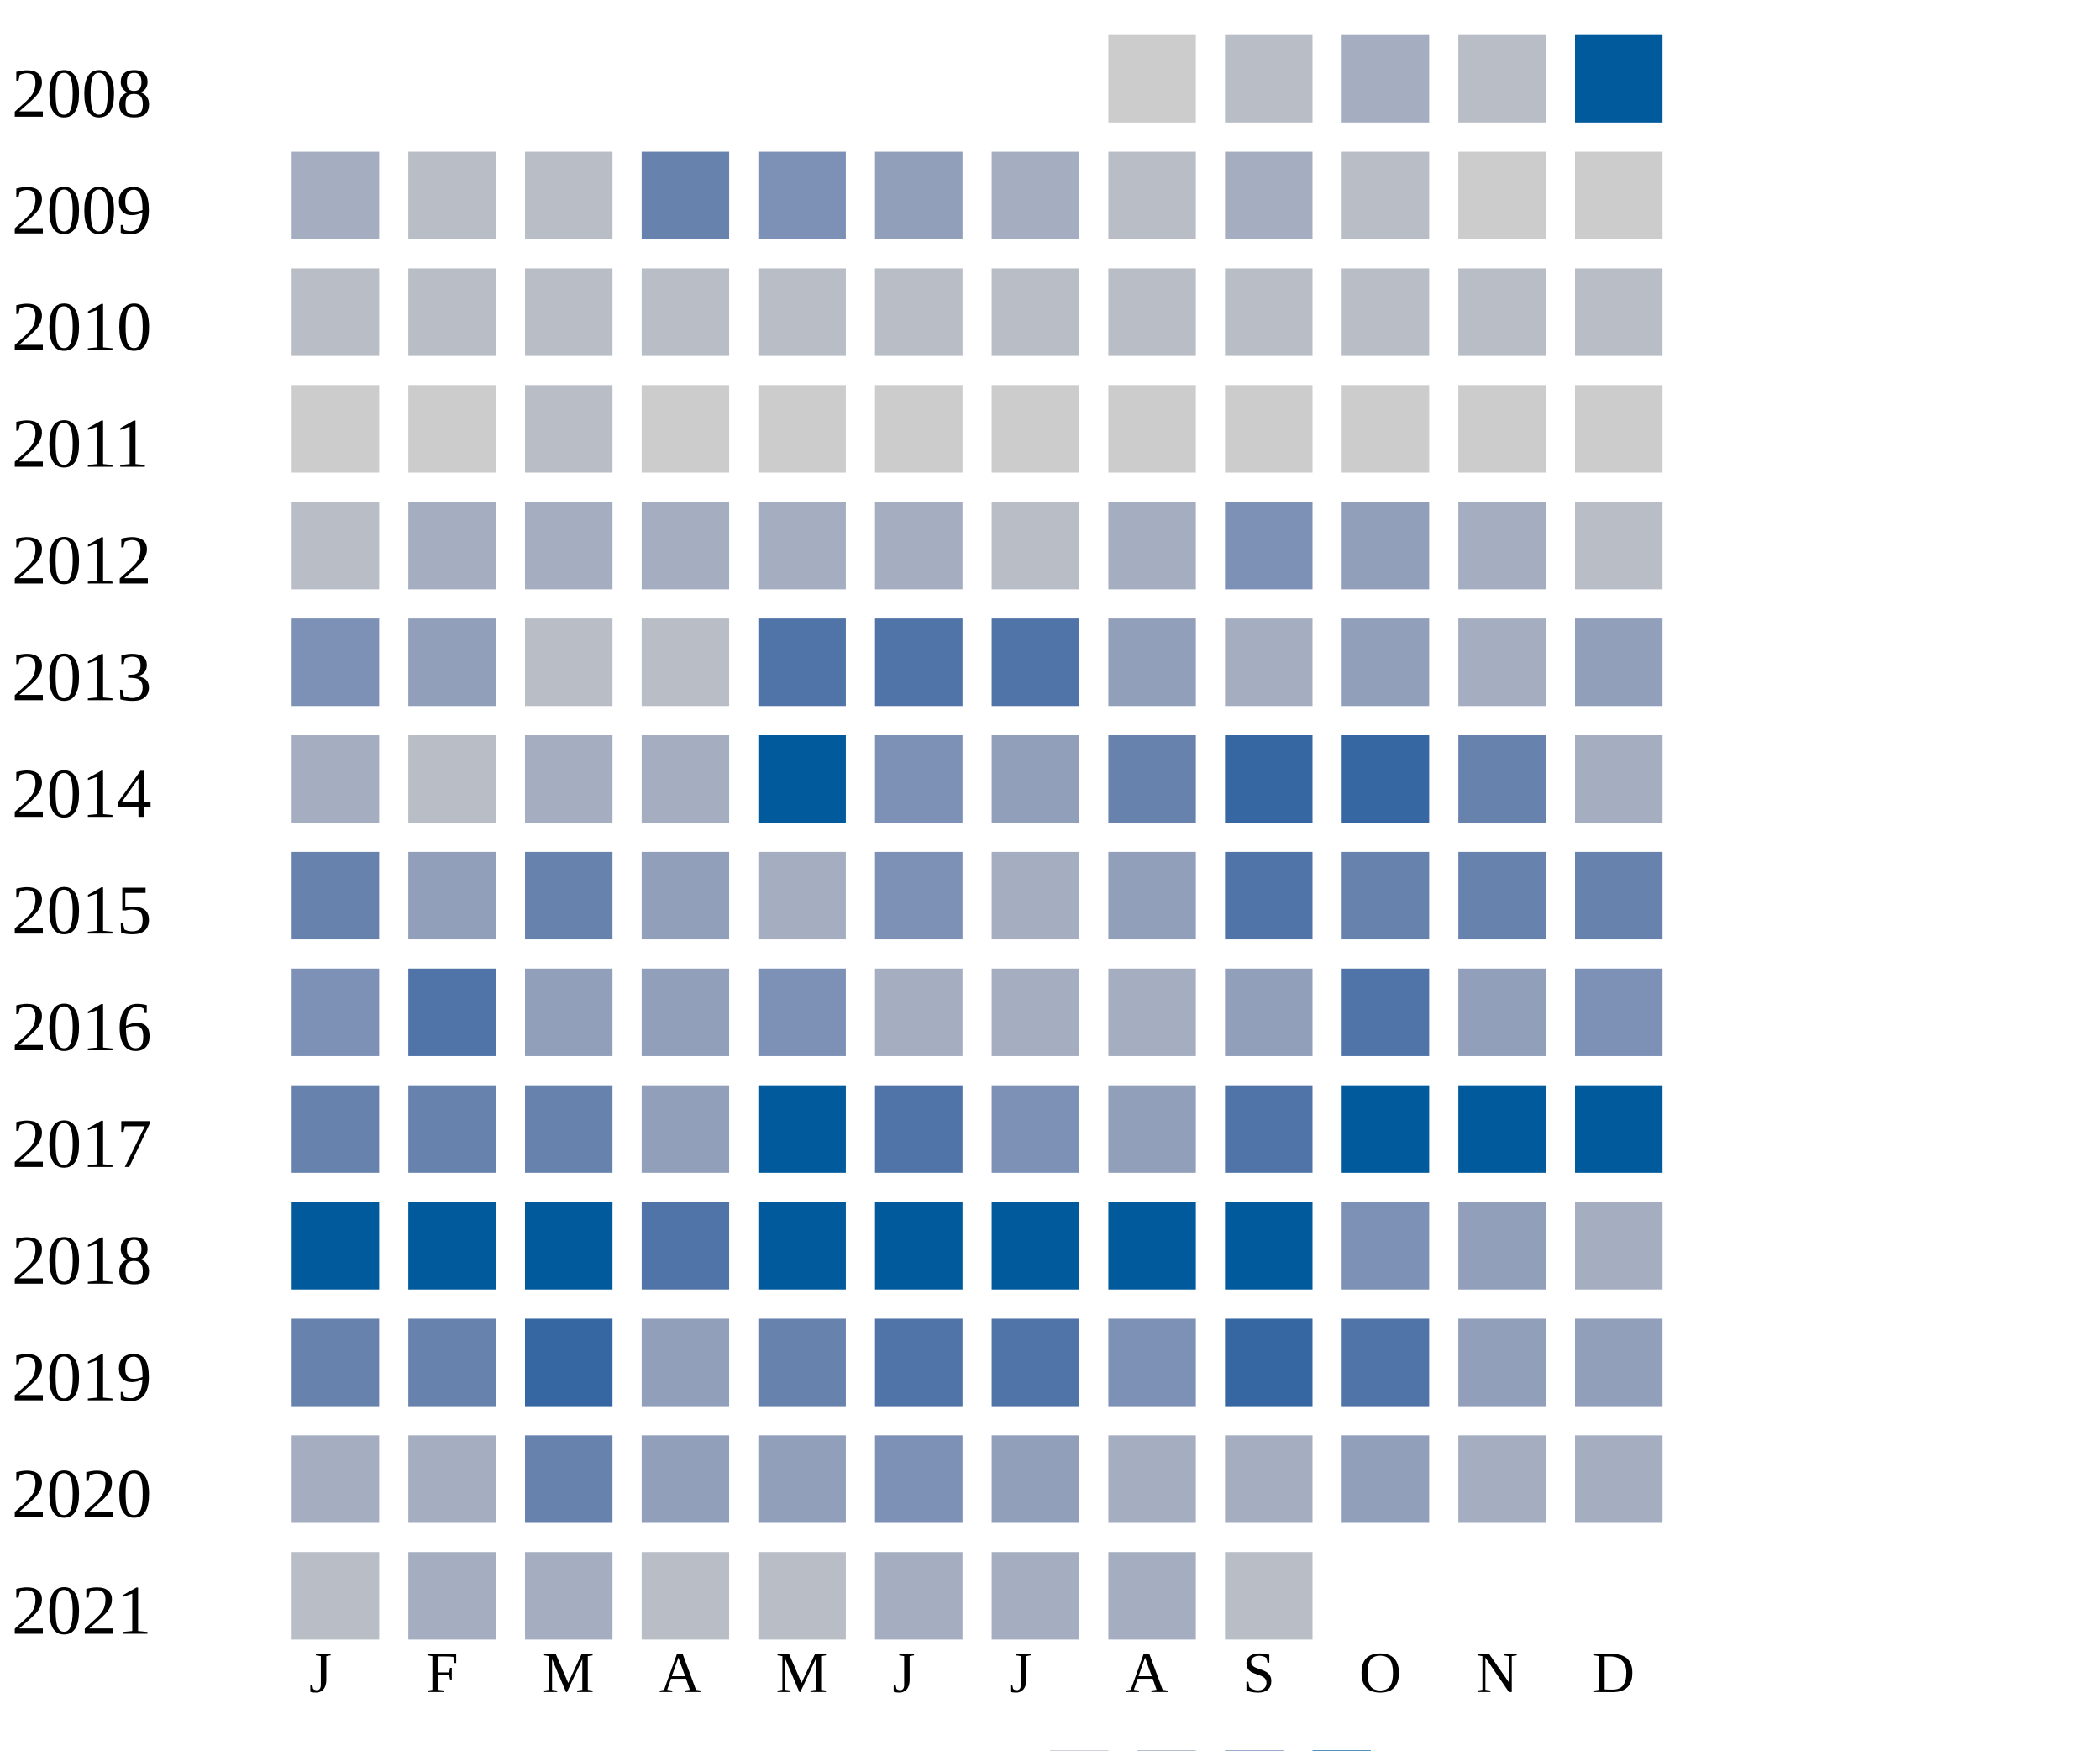
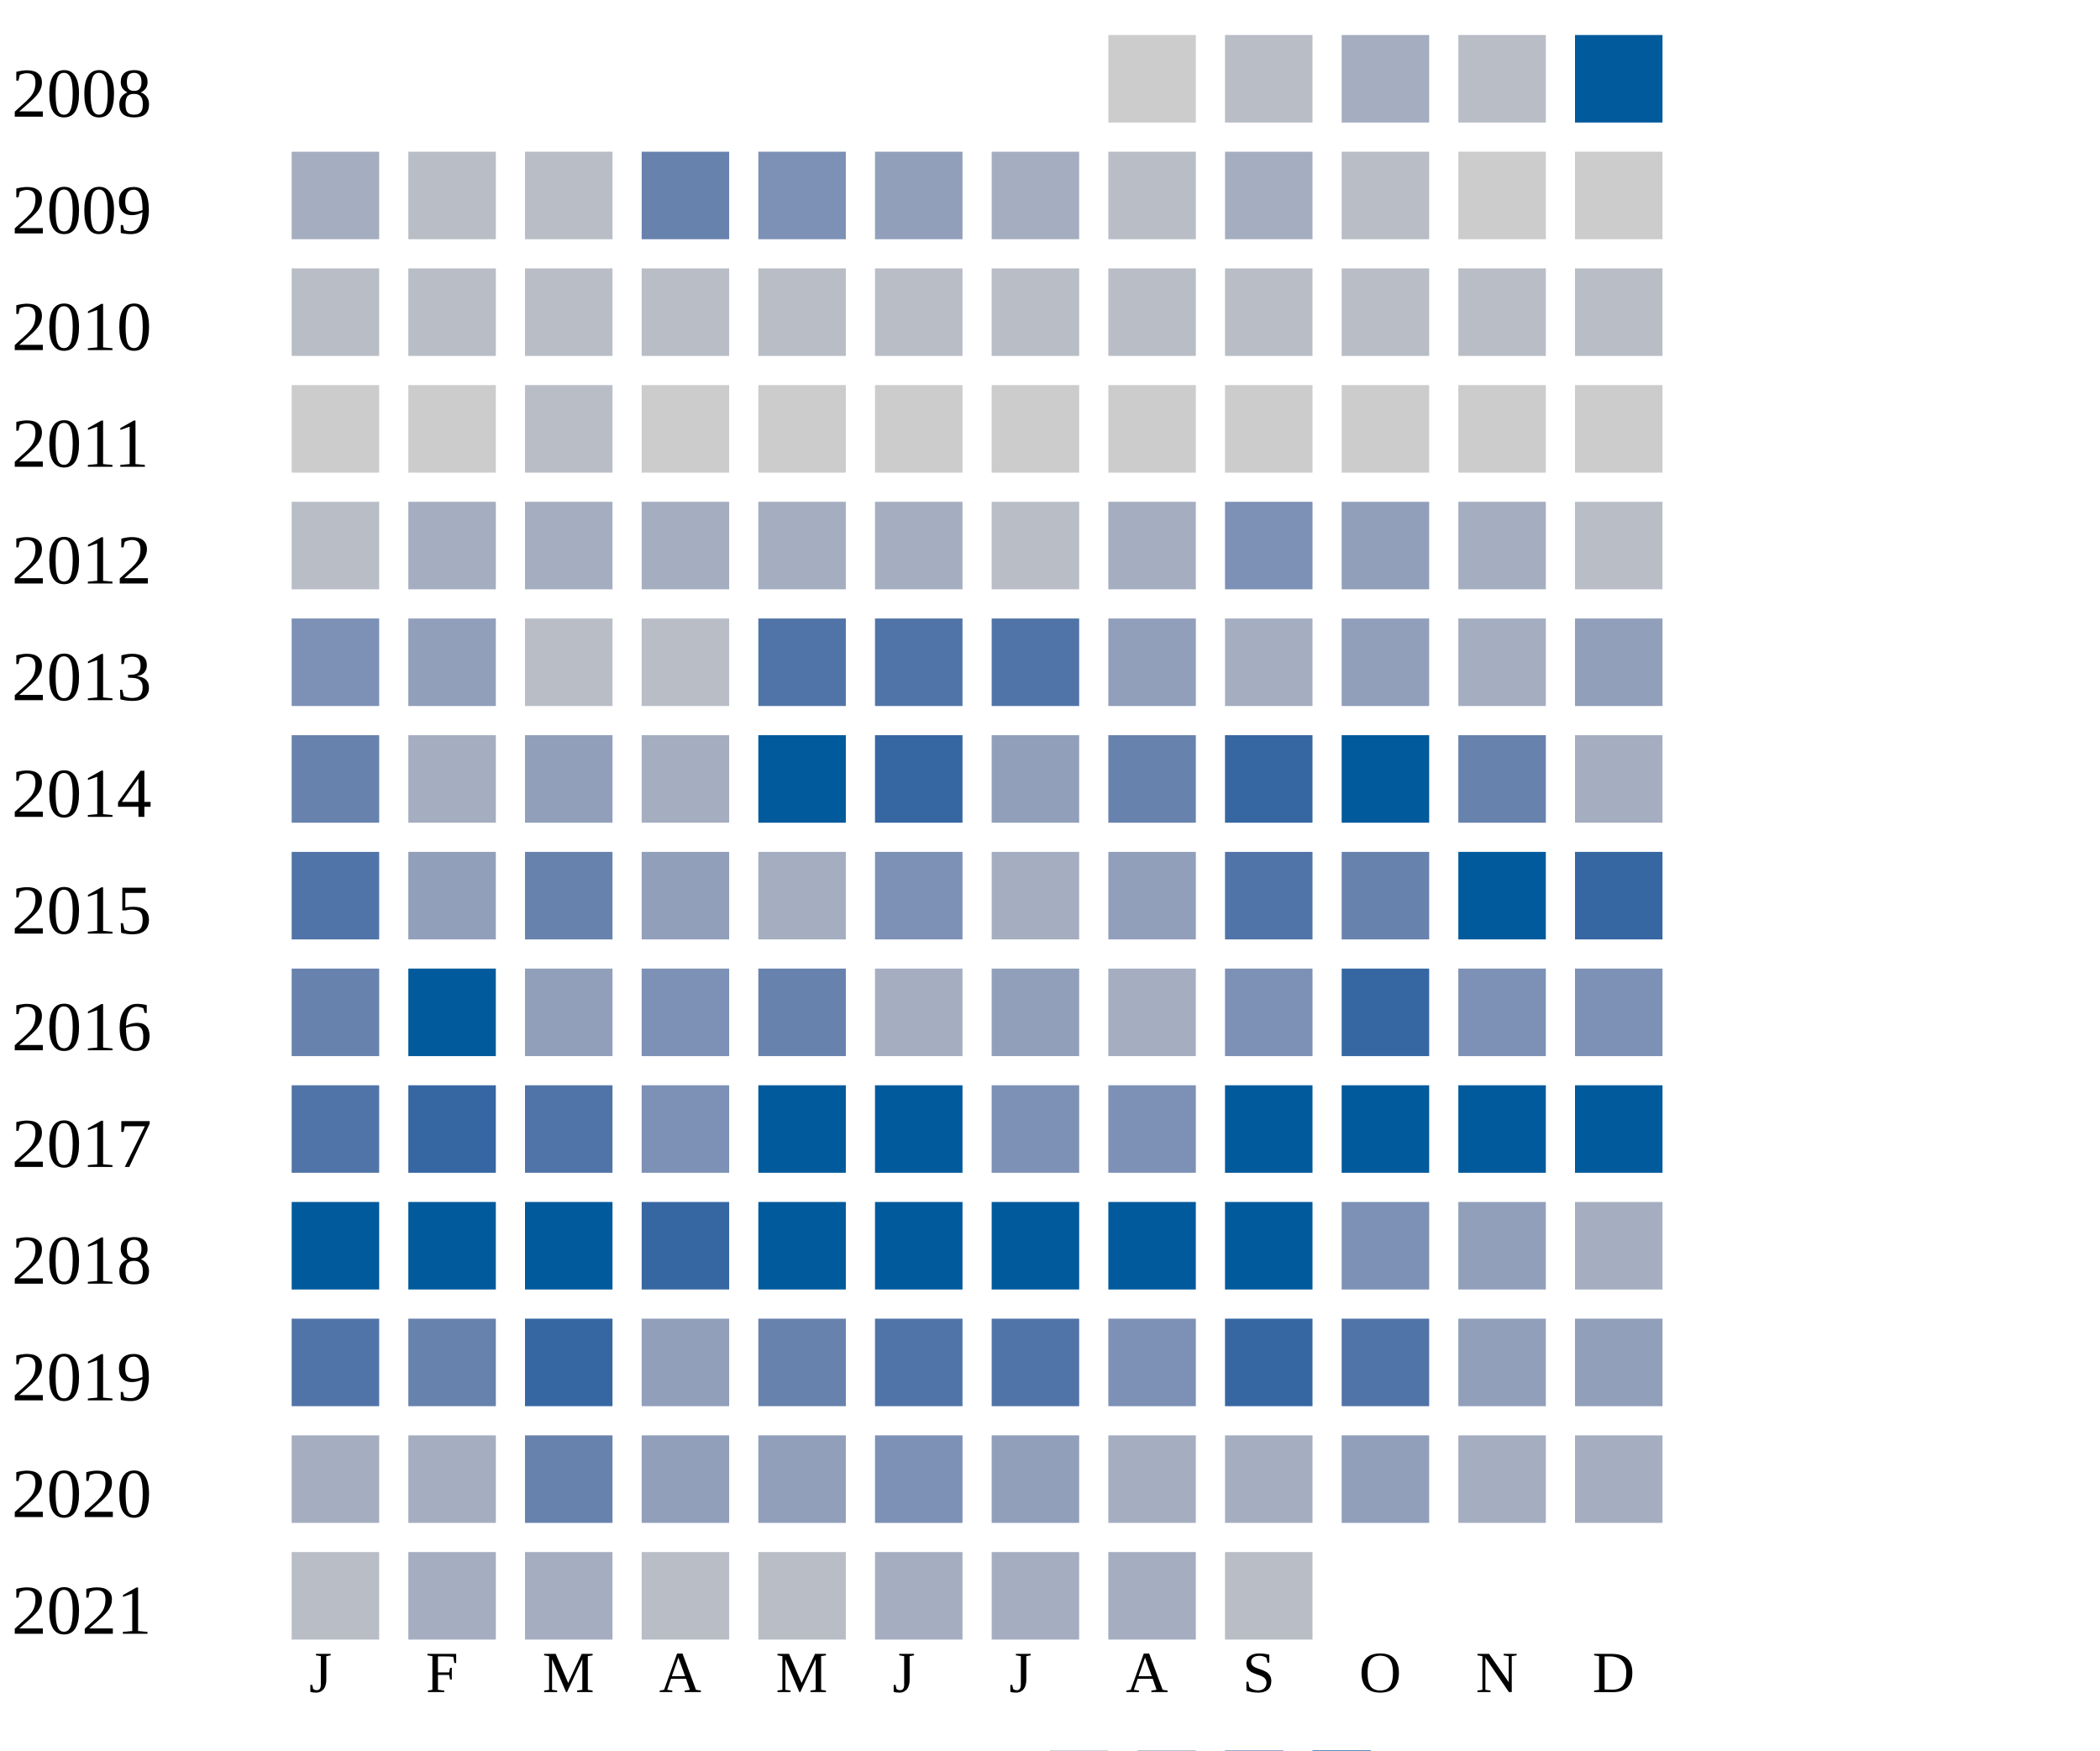
<svg xmlns="http://www.w3.org/2000/svg" width="360" height="300">
  <g transform="translate(0 0)">
    <text x="2" y="20">2008</text>
    <rect x="190" y="6" width="15" height="15" fill="#cccccc" />
    <rect x="210" y="6" width="15" height="15" fill="#b9bdc6" />
    <rect x="230" y="6" width="15" height="15" fill="#a5aec0" />
    <rect x="250" y="6" width="15" height="15" fill="#b9bdc6" />
    <rect x="270" y="6" width="15" height="15" fill="#005a9c" />
  </g>
  <g transform="translate(0 20)">
    <text x="2" y="20">2009</text>
    <rect x="50" y="6" width="15" height="15" fill="#a5aec0" />
    <rect x="70" y="6" width="15" height="15" fill="#b9bdc6" />
    <rect x="90" y="6" width="15" height="15" fill="#b9bdc6" />
    <rect x="110" y="6" width="15" height="15" fill="#6882ae" />
    <rect x="130" y="6" width="15" height="15" fill="#7d90b5" />
    <rect x="150" y="6" width="15" height="15" fill="#919fba" />
    <rect x="170" y="6" width="15" height="15" fill="#a5aec0" />
    <rect x="190" y="6" width="15" height="15" fill="#b9bdc6" />
    <rect x="210" y="6" width="15" height="15" fill="#a5aec0" />
    <rect x="230" y="6" width="15" height="15" fill="#b9bdc6" />
    <rect x="250" y="6" width="15" height="15" fill="#cccccc" />
    <rect x="270" y="6" width="15" height="15" fill="#cccccc" />
  </g>
  <g transform="translate(0 40)">
    <text x="2" y="20">2010</text>
    <rect x="50" y="6" width="15" height="15" fill="#b9bdc6" />
    <rect x="70" y="6" width="15" height="15" fill="#b9bdc6" />
    <rect x="90" y="6" width="15" height="15" fill="#b9bdc6" />
    <rect x="110" y="6" width="15" height="15" fill="#b9bdc6" />
    <rect x="130" y="6" width="15" height="15" fill="#b9bdc6" />
    <rect x="150" y="6" width="15" height="15" fill="#b9bdc6" />
    <rect x="170" y="6" width="15" height="15" fill="#b9bdc6" />
    <rect x="190" y="6" width="15" height="15" fill="#b9bdc6" />
    <rect x="210" y="6" width="15" height="15" fill="#b9bdc6" />
    <rect x="230" y="6" width="15" height="15" fill="#b9bdc6" />
    <rect x="250" y="6" width="15" height="15" fill="#b9bdc6" />
    <rect x="270" y="6" width="15" height="15" fill="#b9bdc6" />
  </g>
  <g transform="translate(0 60)">
    <text x="2" y="20">2011</text>
    <rect x="50" y="6" width="15" height="15" fill="#cccccc" />
    <rect x="70" y="6" width="15" height="15" fill="#cccccc" />
    <rect x="90" y="6" width="15" height="15" fill="#b9bdc6" />
    <rect x="110" y="6" width="15" height="15" fill="#cccccc" />
    <rect x="130" y="6" width="15" height="15" fill="#cccccc" />
    <rect x="150" y="6" width="15" height="15" fill="#cccccc" />
    <rect x="170" y="6" width="15" height="15" fill="#cccccc" />
    <rect x="190" y="6" width="15" height="15" fill="#cccccc" />
    <rect x="210" y="6" width="15" height="15" fill="#cccccc" />
    <rect x="230" y="6" width="15" height="15" fill="#cccccc" />
    <rect x="250" y="6" width="15" height="15" fill="#cccccc" />
    <rect x="270" y="6" width="15" height="15" fill="#cccccc" />
  </g>
  <g transform="translate(0 80)">
    <text x="2" y="20">2012</text>
    <rect x="50" y="6" width="15" height="15" fill="#b9bdc6" />
    <rect x="70" y="6" width="15" height="15" fill="#a5aec0" />
    <rect x="90" y="6" width="15" height="15" fill="#a5aec0" />
    <rect x="110" y="6" width="15" height="15" fill="#a5aec0" />
    <rect x="130" y="6" width="15" height="15" fill="#a5aec0" />
    <rect x="150" y="6" width="15" height="15" fill="#a5aec0" />
    <rect x="170" y="6" width="15" height="15" fill="#b9bdc6" />
    <rect x="190" y="6" width="15" height="15" fill="#a5aec0" />
    <rect x="210" y="6" width="15" height="15" fill="#7d90b5" />
    <rect x="230" y="6" width="15" height="15" fill="#919fba" />
    <rect x="250" y="6" width="15" height="15" fill="#a5aec0" />
    <rect x="270" y="6" width="15" height="15" fill="#b9bdc6" />
  </g>
  <g transform="translate(0 100)">
    <text x="2" y="20">2013</text>
    <rect x="50" y="6" width="15" height="15" fill="#7d90b5" />
    <rect x="70" y="6" width="15" height="15" fill="#919fba" />
    <rect x="90" y="6" width="15" height="15" fill="#b9bdc6" />
    <rect x="110" y="6" width="15" height="15" fill="#b9bdc6" />
    <rect x="130" y="6" width="15" height="15" fill="#5174a8" />
    <rect x="150" y="6" width="15" height="15" fill="#5174a8" />
    <rect x="170" y="6" width="15" height="15" fill="#5174a8" />
    <rect x="190" y="6" width="15" height="15" fill="#919fba" />
    <rect x="210" y="6" width="15" height="15" fill="#a5aec0" />
    <rect x="230" y="6" width="15" height="15" fill="#919fba" />
    <rect x="250" y="6" width="15" height="15" fill="#a5aec0" />
    <rect x="270" y="6" width="15" height="15" fill="#919fba" />
  </g>
  <g transform="translate(0 120)">
    <text x="2" y="20">2014</text>
-     <rect x="50" y="6" width="15" height="15" fill="#a5aec0" />
-     <rect x="70" y="6" width="15" height="15" fill="#b9bdc6" />
-     <rect x="90" y="6" width="15" height="15" fill="#a5aec0" />
+     <rect x="50" y="6" width="15" height="15" fill="#6882ae" />
+     <rect x="70" y="6" width="15" height="15" fill="#a5aec0" />
+     <rect x="90" y="6" width="15" height="15" fill="#919fba" />
    <rect x="110" y="6" width="15" height="15" fill="#a5aec0" />
    <rect x="130" y="6" width="15" height="15" fill="#005a9c" />
-     <rect x="150" y="6" width="15" height="15" fill="#7d90b5" />
+     <rect x="150" y="6" width="15" height="15" fill="#3667a2" />
    <rect x="170" y="6" width="15" height="15" fill="#919fba" />
    <rect x="190" y="6" width="15" height="15" fill="#6882ae" />
    <rect x="210" y="6" width="15" height="15" fill="#3667a2" />
-     <rect x="230" y="6" width="15" height="15" fill="#3667a2" />
+     <rect x="230" y="6" width="15" height="15" fill="#005a9c" />
    <rect x="250" y="6" width="15" height="15" fill="#6882ae" />
    <rect x="270" y="6" width="15" height="15" fill="#a5aec0" />
  </g>
  <g transform="translate(0 140)">
    <text x="2" y="20">2015</text>
-     <rect x="50" y="6" width="15" height="15" fill="#6882ae" />
+     <rect x="50" y="6" width="15" height="15" fill="#5174a8" />
    <rect x="70" y="6" width="15" height="15" fill="#919fba" />
    <rect x="90" y="6" width="15" height="15" fill="#6882ae" />
    <rect x="110" y="6" width="15" height="15" fill="#919fba" />
    <rect x="130" y="6" width="15" height="15" fill="#a5aec0" />
    <rect x="150" y="6" width="15" height="15" fill="#7d90b5" />
    <rect x="170" y="6" width="15" height="15" fill="#a5aec0" />
    <rect x="190" y="6" width="15" height="15" fill="#919fba" />
    <rect x="210" y="6" width="15" height="15" fill="#5174a8" />
    <rect x="230" y="6" width="15" height="15" fill="#6882ae" />
-     <rect x="250" y="6" width="15" height="15" fill="#6882ae" />
-     <rect x="270" y="6" width="15" height="15" fill="#6882ae" />
+     <rect x="250" y="6" width="15" height="15" fill="#005a9c" />
+     <rect x="270" y="6" width="15" height="15" fill="#3667a2" />
  </g>
  <g transform="translate(0 160)">
    <text x="2" y="20">2016</text>
-     <rect x="50" y="6" width="15" height="15" fill="#7d90b5" />
-     <rect x="70" y="6" width="15" height="15" fill="#5174a8" />
+     <rect x="50" y="6" width="15" height="15" fill="#6882ae" />
+     <rect x="70" y="6" width="15" height="15" fill="#005a9c" />
    <rect x="90" y="6" width="15" height="15" fill="#919fba" />
-     <rect x="110" y="6" width="15" height="15" fill="#919fba" />
-     <rect x="130" y="6" width="15" height="15" fill="#7d90b5" />
+     <rect x="110" y="6" width="15" height="15" fill="#7d90b5" />
+     <rect x="130" y="6" width="15" height="15" fill="#6882ae" />
    <rect x="150" y="6" width="15" height="15" fill="#a5aec0" />
-     <rect x="170" y="6" width="15" height="15" fill="#a5aec0" />
-     <rect x="190" y="6" width="15" height="15" fill="#a5aec0" />
-     <rect x="210" y="6" width="15" height="15" fill="#919fba" />
-     <rect x="230" y="6" width="15" height="15" fill="#5174a8" />
-     <rect x="250" y="6" width="15" height="15" fill="#919fba" />
+     <rect x="170" y="6" width="15" height="15" fill="#919fba" />
+     <rect x="190" y="6" width="15" height="15" fill="#a5aec0" />
+     <rect x="210" y="6" width="15" height="15" fill="#7d90b5" />
+     <rect x="230" y="6" width="15" height="15" fill="#3667a2" />
+     <rect x="250" y="6" width="15" height="15" fill="#7d90b5" />
    <rect x="270" y="6" width="15" height="15" fill="#7d90b5" />
  </g>
  <g transform="translate(0 180)">
    <text x="2" y="20">2017</text>
-     <rect x="50" y="6" width="15" height="15" fill="#6882ae" />
-     <rect x="70" y="6" width="15" height="15" fill="#6882ae" />
-     <rect x="90" y="6" width="15" height="15" fill="#6882ae" />
-     <rect x="110" y="6" width="15" height="15" fill="#919fba" />
+     <rect x="50" y="6" width="15" height="15" fill="#5174a8" />
+     <rect x="70" y="6" width="15" height="15" fill="#3667a2" />
+     <rect x="90" y="6" width="15" height="15" fill="#5174a8" />
+     <rect x="110" y="6" width="15" height="15" fill="#7d90b5" />
    <rect x="130" y="6" width="15" height="15" fill="#005a9c" />
-     <rect x="150" y="6" width="15" height="15" fill="#5174a8" />
+     <rect x="150" y="6" width="15" height="15" fill="#005a9c" />
    <rect x="170" y="6" width="15" height="15" fill="#7d90b5" />
-     <rect x="190" y="6" width="15" height="15" fill="#919fba" />
-     <rect x="210" y="6" width="15" height="15" fill="#5174a8" />
+     <rect x="190" y="6" width="15" height="15" fill="#7d90b5" />
+     <rect x="210" y="6" width="15" height="15" fill="#005a9c" />
    <rect x="230" y="6" width="15" height="15" fill="#005a9c" />
    <rect x="250" y="6" width="15" height="15" fill="#005a9c" />
    <rect x="270" y="6" width="15" height="15" fill="#005a9c" />
  </g>
  <g transform="translate(0 200)">
    <text x="2" y="20">2018</text>
    <rect x="50" y="6" width="15" height="15" fill="#005a9c" />
    <rect x="70" y="6" width="15" height="15" fill="#005a9c" />
    <rect x="90" y="6" width="15" height="15" fill="#005a9c" />
-     <rect x="110" y="6" width="15" height="15" fill="#5174a8" />
+     <rect x="110" y="6" width="15" height="15" fill="#3667a2" />
    <rect x="130" y="6" width="15" height="15" fill="#005a9c" />
    <rect x="150" y="6" width="15" height="15" fill="#005a9c" />
    <rect x="170" y="6" width="15" height="15" fill="#005a9c" />
    <rect x="190" y="6" width="15" height="15" fill="#005a9c" />
    <rect x="210" y="6" width="15" height="15" fill="#005a9c" />
    <rect x="230" y="6" width="15" height="15" fill="#7d90b5" />
    <rect x="250" y="6" width="15" height="15" fill="#919fba" />
    <rect x="270" y="6" width="15" height="15" fill="#a5aec0" />
  </g>
  <g transform="translate(0 220)">
    <text x="2" y="20">2019</text>
-     <rect x="50" y="6" width="15" height="15" fill="#6882ae" />
+     <rect x="50" y="6" width="15" height="15" fill="#5174a8" />
    <rect x="70" y="6" width="15" height="15" fill="#6882ae" />
    <rect x="90" y="6" width="15" height="15" fill="#3667a2" />
    <rect x="110" y="6" width="15" height="15" fill="#919fba" />
    <rect x="130" y="6" width="15" height="15" fill="#6882ae" />
    <rect x="150" y="6" width="15" height="15" fill="#5174a8" />
    <rect x="170" y="6" width="15" height="15" fill="#5174a8" />
    <rect x="190" y="6" width="15" height="15" fill="#7d90b5" />
    <rect x="210" y="6" width="15" height="15" fill="#3667a2" />
    <rect x="230" y="6" width="15" height="15" fill="#5174a8" />
    <rect x="250" y="6" width="15" height="15" fill="#919fba" />
    <rect x="270" y="6" width="15" height="15" fill="#919fba" />
  </g>
  <g transform="translate(0 240)">
    <text x="2" y="20">2020</text>
    <rect x="50" y="6" width="15" height="15" fill="#a5aec0" />
    <rect x="70" y="6" width="15" height="15" fill="#a5aec0" />
    <rect x="90" y="6" width="15" height="15" fill="#6882ae" />
    <rect x="110" y="6" width="15" height="15" fill="#919fba" />
    <rect x="130" y="6" width="15" height="15" fill="#919fba" />
    <rect x="150" y="6" width="15" height="15" fill="#7d90b5" />
    <rect x="170" y="6" width="15" height="15" fill="#919fba" />
    <rect x="190" y="6" width="15" height="15" fill="#a5aec0" />
    <rect x="210" y="6" width="15" height="15" fill="#a5aec0" />
    <rect x="230" y="6" width="15" height="15" fill="#919fba" />
    <rect x="250" y="6" width="15" height="15" fill="#a5aec0" />
    <rect x="270" y="6" width="15" height="15" fill="#a5aec0" />
  </g>
  <g transform="translate(0 260)">
    <text x="2" y="20">2021</text>
    <rect x="50" y="6" width="15" height="15" fill="#b9bdc6" />
    <rect x="70" y="6" width="15" height="15" fill="#a5aec0" />
    <rect x="90" y="6" width="15" height="15" fill="#a5aec0" />
    <rect x="110" y="6" width="15" height="15" fill="#b9bdc6" />
    <rect x="130" y="6" width="15" height="15" fill="#b9bdc6" />
    <rect x="150" y="6" width="15" height="15" fill="#a5aec0" />
    <rect x="170" y="6" width="15" height="15" fill="#a5aec0" />
    <rect x="190" y="6" width="15" height="15" fill="#a5aec0" />
    <rect x="210" y="6" width="15" height="15" fill="#b9bdc6" />
  </g>
  <text style="font-size: 10px; text-align: center" x="53" y="290">J</text>
  <text style="font-size: 10px; text-align: center" x="73" y="290">F</text>
  <text style="font-size: 10px; text-align: center" x="93" y="290">M</text>
  <text style="font-size: 10px; text-align: center" x="113" y="290">A</text>
  <text style="font-size: 10px; text-align: center" x="133" y="290">M</text>
  <text style="font-size: 10px; text-align: center" x="153" y="290">J</text>
  <text style="font-size: 10px; text-align: center" x="173" y="290">J</text>
  <text style="font-size: 10px; text-align: center" x="193" y="290">A</text>
  <text style="font-size: 10px; text-align: center" x="213" y="290">S</text>
  <text style="font-size: 10px; text-align: center" x="233" y="290">O</text>
  <text style="font-size: 10px; text-align: center" x="253" y="290">N</text>
  <text style="font-size: 10px; text-align: center" x="273" y="290">D</text>
  <text style="font-size: 10px;" x="155" y="309">Less</text>
  <rect fill="#b9bdc6" width="10" height="10" x="180" y="300" />
  <rect fill="#919fba" width="10" height="10" x="195" y="300" />
  <rect fill="#6882ae" width="10" height="10" x="210" y="300" />
  <rect fill="#005a9c" width="10" height="10" x="225" y="300" />
  <text x="240" y="309" style="font-size: 10px;">More</text>
</svg>
